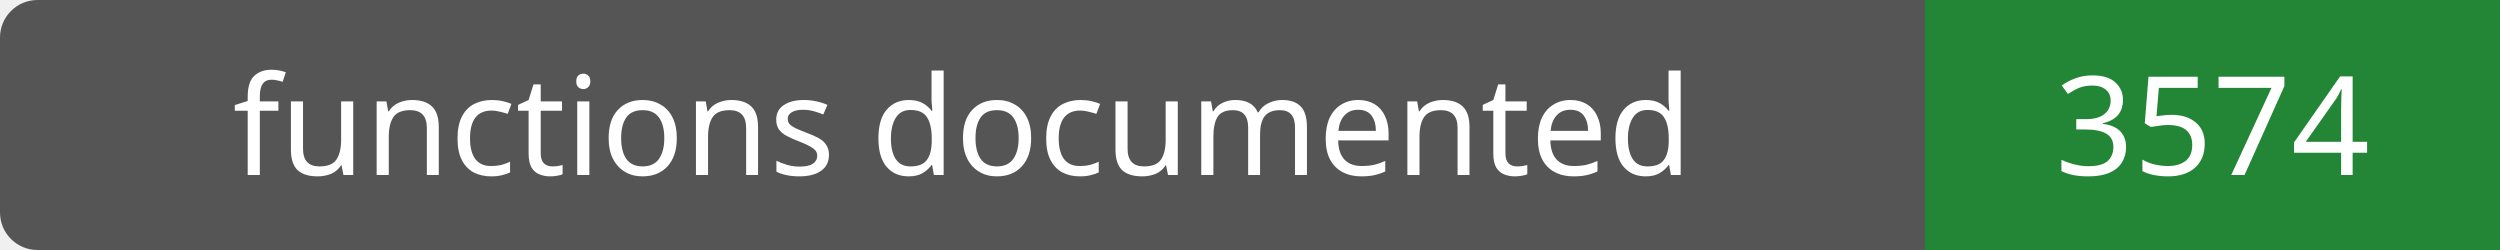
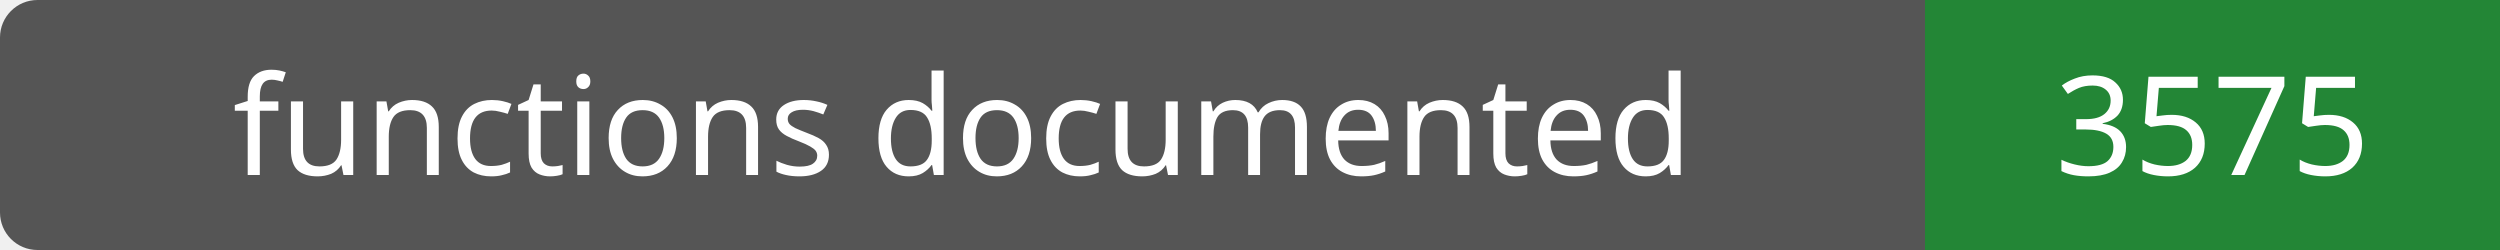
- <svg xmlns="http://www.w3.org/2000/svg" width="200" height="20" role="img" aria-label="functions documented: 3574">
+ <svg xmlns="http://www.w3.org/2000/svg" width="200" height="20" role="img" aria-label="functions documented: 3575">
  <rect width="200" height="20" rx="3" fill="#555" />
  <path fill="#238636" d="M154 0h46v20H154z" />
  <g fill="#fff" text-anchor="middle" font-family="Verdana,sans-serif" font-size="11">
    <text x="77.0" y="14">functions documented</text>
-     <text x="177.0" y="14">3574</text>
+     <text x="177.0" y="14">3575</text>
  </g>
</svg>
